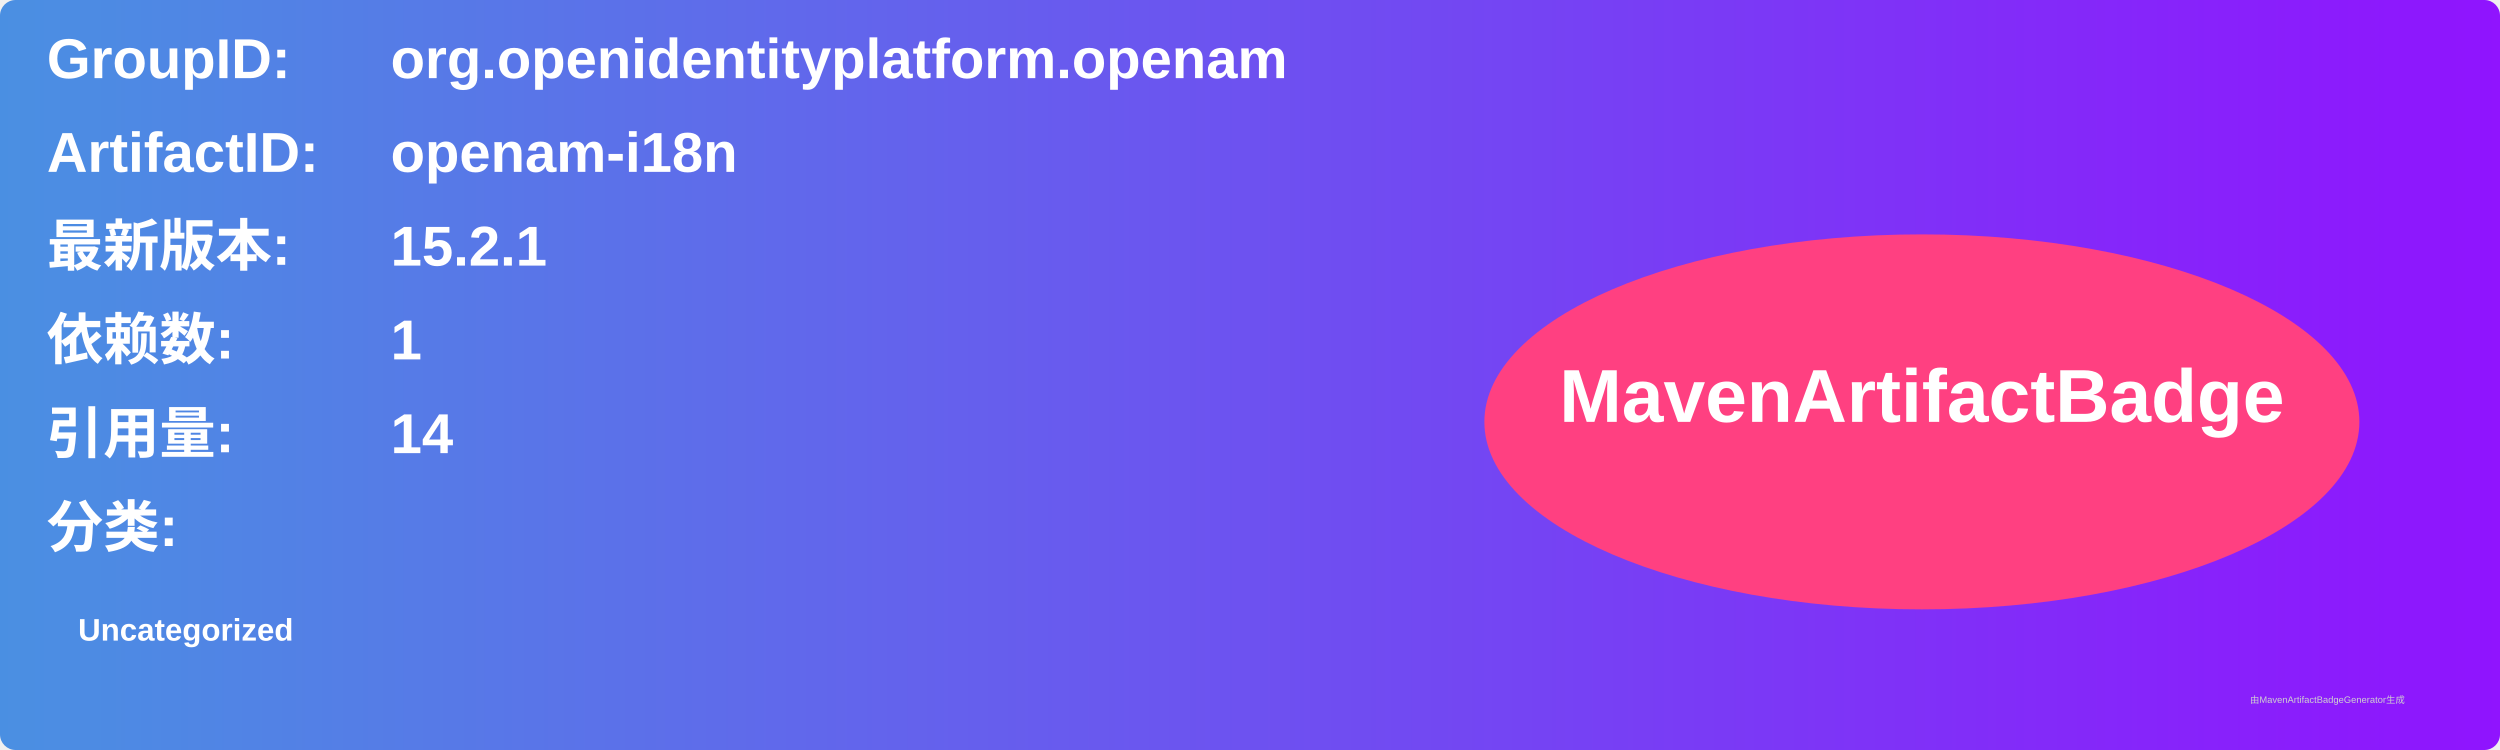
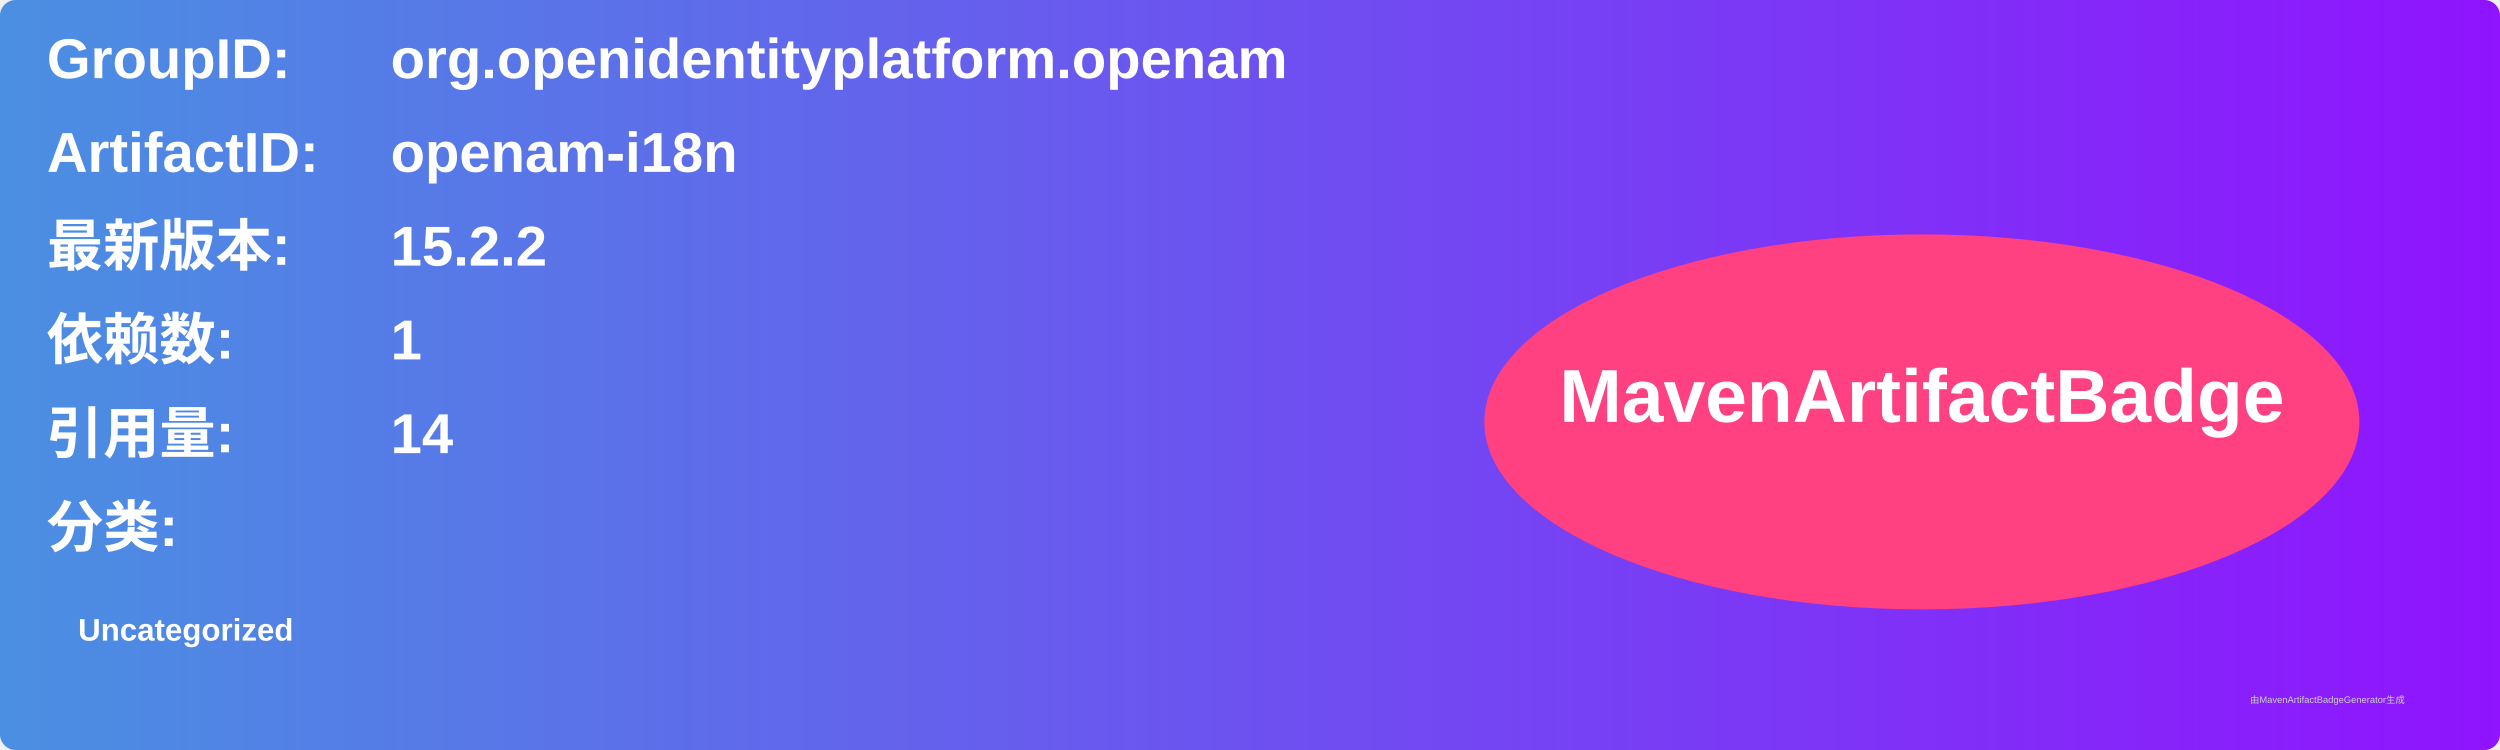
<svg xmlns="http://www.w3.org/2000/svg" width="800" height="240" viewBox="0 0 800 240">
  <linearGradient id="grad" x1="0%" y1="0%" x2="100%" y2="0%">
    <stop offset="0%" stop-color="#4a90e2" />
    <stop offset="100%" stop-color="#9013fe" />
  </linearGradient>
  <rect width="100%" height="100%" rx="5" ry="5" fill="url(#grad)" />
  <g transform="translate(15, 15)">
    <text x="0" y="10" font-family="Arial" font-size="18" fill="white" font-weight="bold" width="260">GroupID:</text>
    <text x="110" y="10" font-family="Arial" font-size="18" fill="white" font-weight="bold" width="460">org.openidentityplatform.openam</text>
    <text x="0" y="40" font-family="Arial" font-size="18" fill="white" font-weight="bold" width="260">ArtifactID:</text>
    <text x="110" y="40" font-family="Arial" font-size="18" fill="white" font-weight="bold" width="460">openam-i18n</text>
    <text x="0" y="70" font-family="Arial" font-size="18" fill="white" font-weight="bold">最新版本:</text>
    <text x="110" y="70" font-family="Arial" font-size="18" fill="white" font-weight="bold">
-       <tspan font-weight="bold">15.2.1</tspan>
+       <tspan font-weight="bold">15.2.2</tspan>
    </text>
    <text x="0" y="100" font-family="Arial" font-size="18" fill="white" font-weight="bold">依赖数: </text>
    <text x="110" y="100" font-family="Arial" font-size="18" fill="white">
      <tspan font-weight="bold">1</tspan>
    </text>
    <text x="0" y="130" font-family="Arial" font-size="18" fill="white" font-weight="bold">引用量: </text>
    <text x="110" y="130" font-family="Arial" font-size="18" fill="white">
      <tspan font-weight="bold">14</tspan>
    </text>
    <text x="0" y="160" font-family="Arial" font-size="18" fill="white" font-weight="bold">分类:</text>
    <text x="10" y="190" font-family="Arial" font-size="10" fill="white">
      <tspan font-weight="bold">Uncategorized</tspan>
    </text>
    <ellipse cx="600" cy="120" rx="140" ry="60" fill="#ff4081" />
    <text x="600" y="120" text-anchor="middle" font-family="Arial" font-size="24" fill="white" font-weight="bold">MavenArtifactBadge</text>
  </g>
  <text x="720" y="225" font-family="Arial" font-size="3" fill="#d0d0d0">由MavenArtifactBadgeGenerator生成</text>
</svg>
